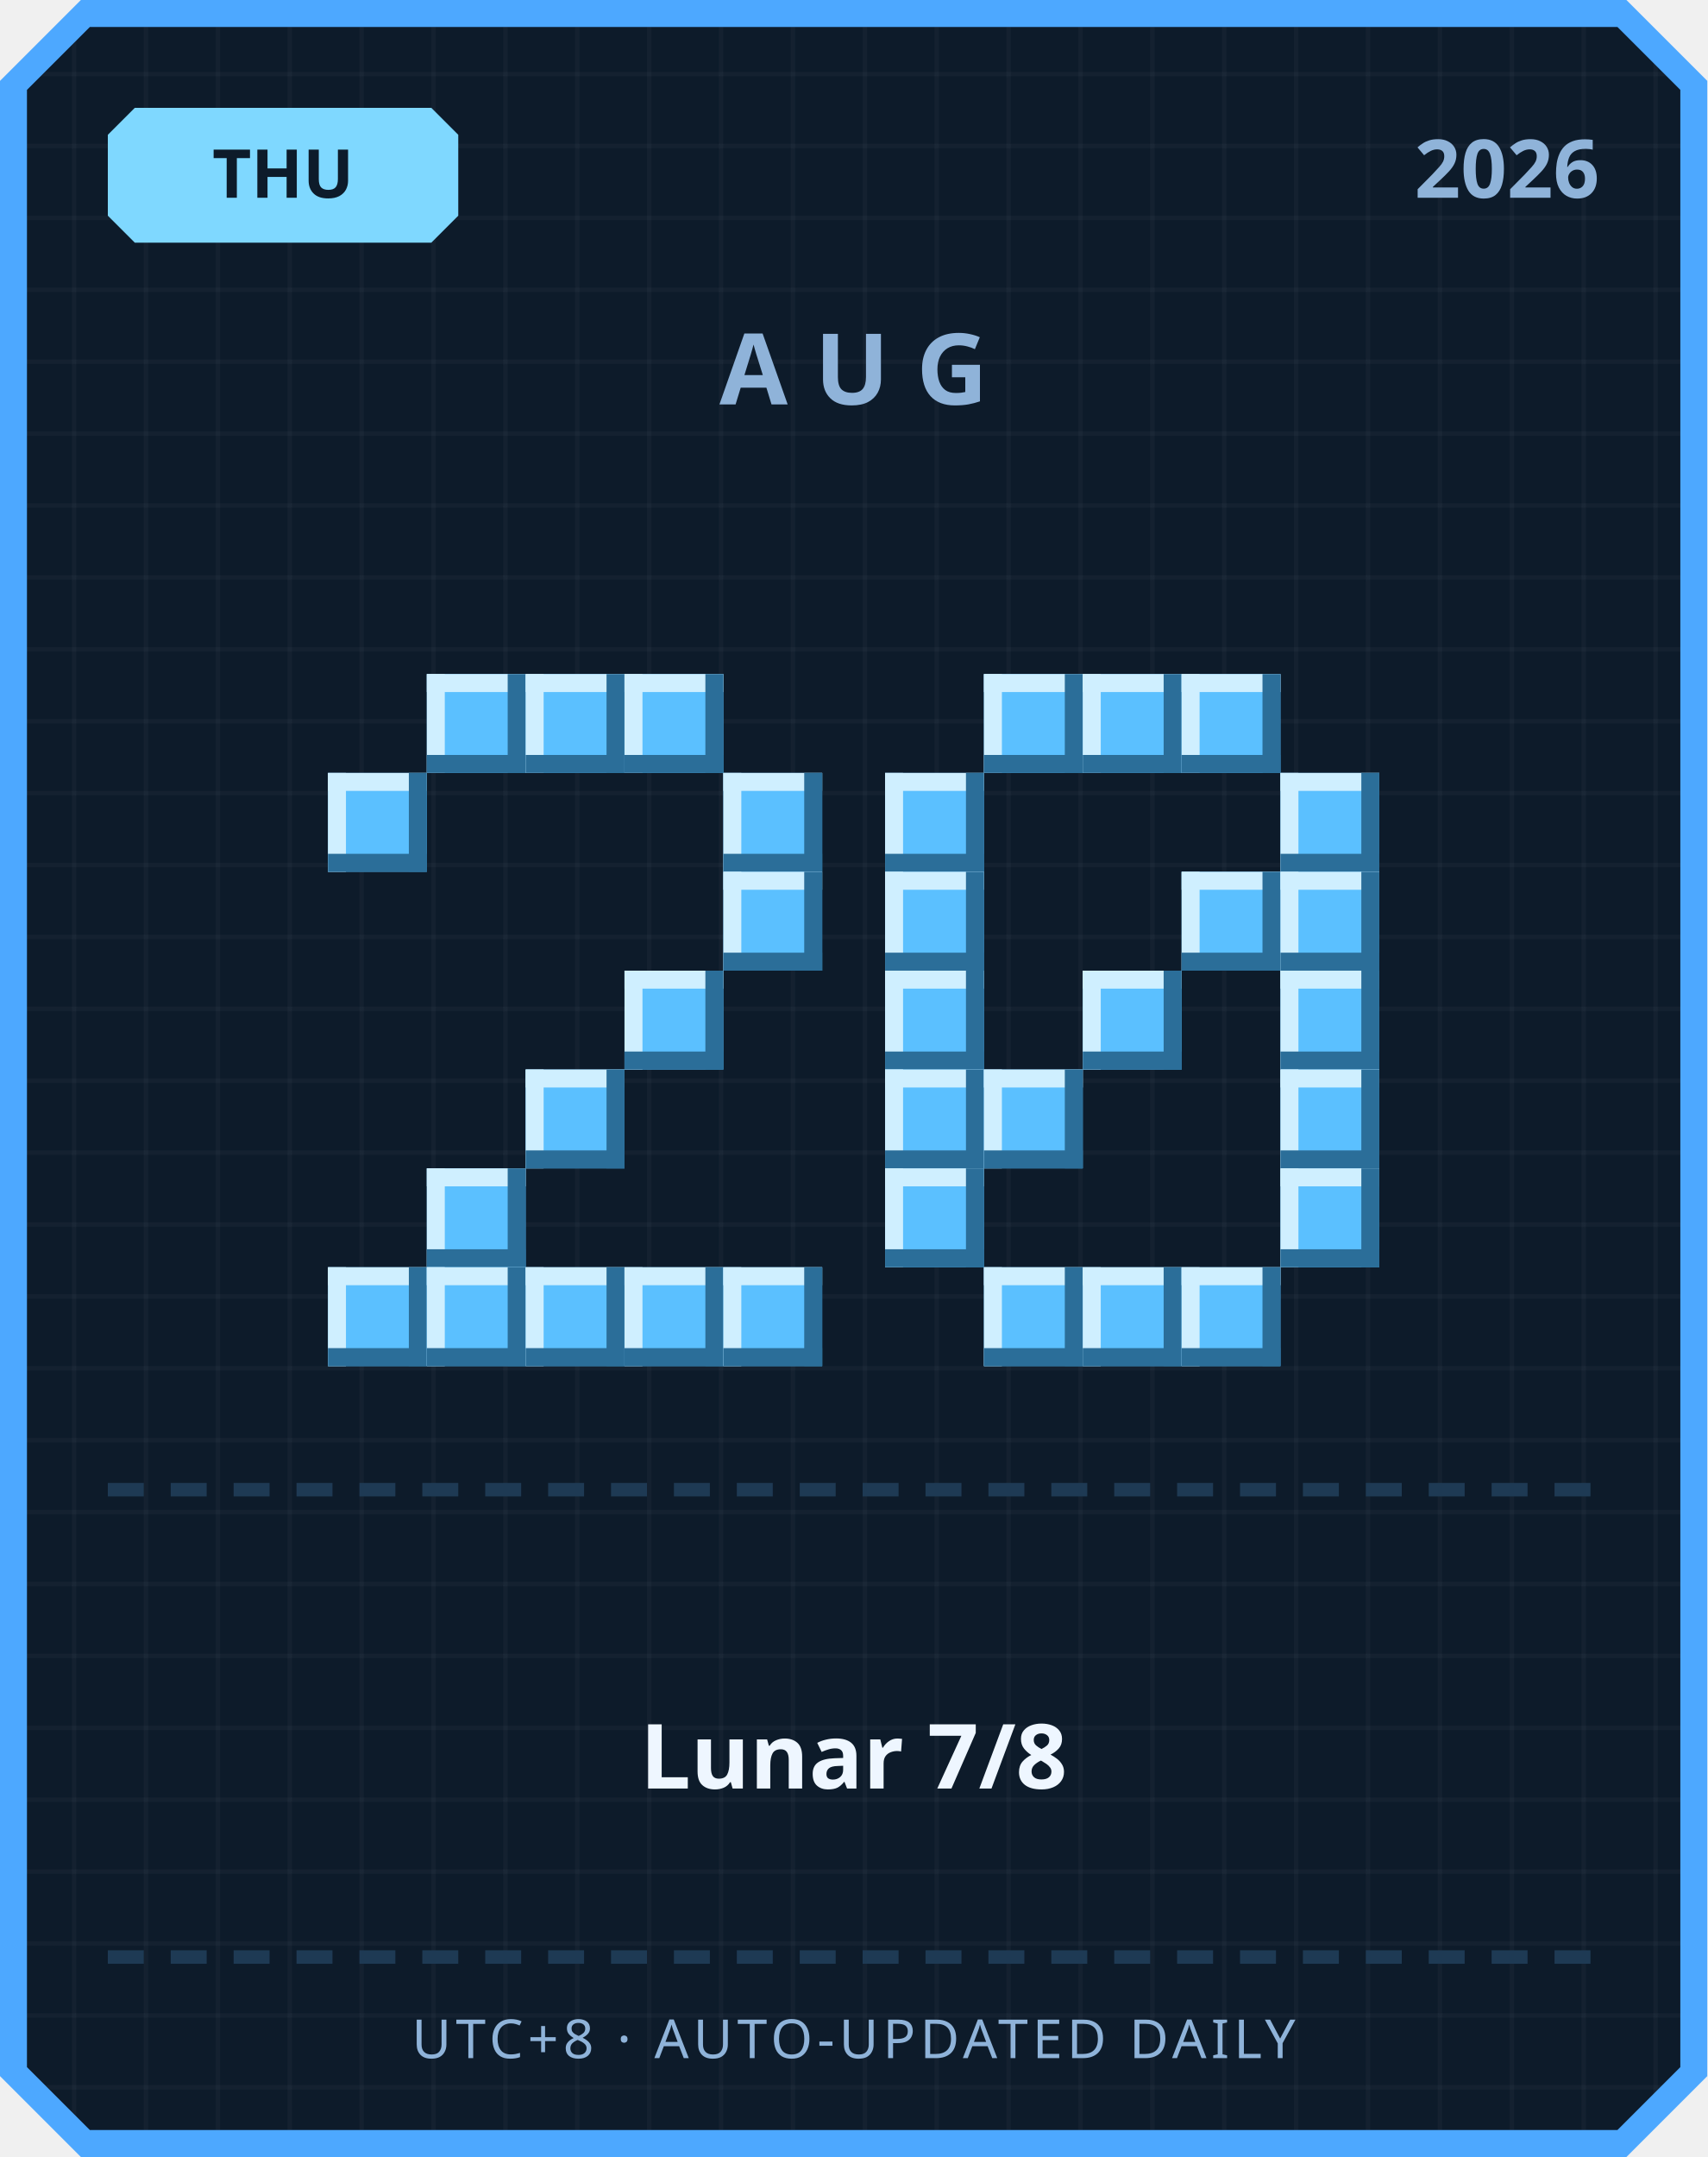
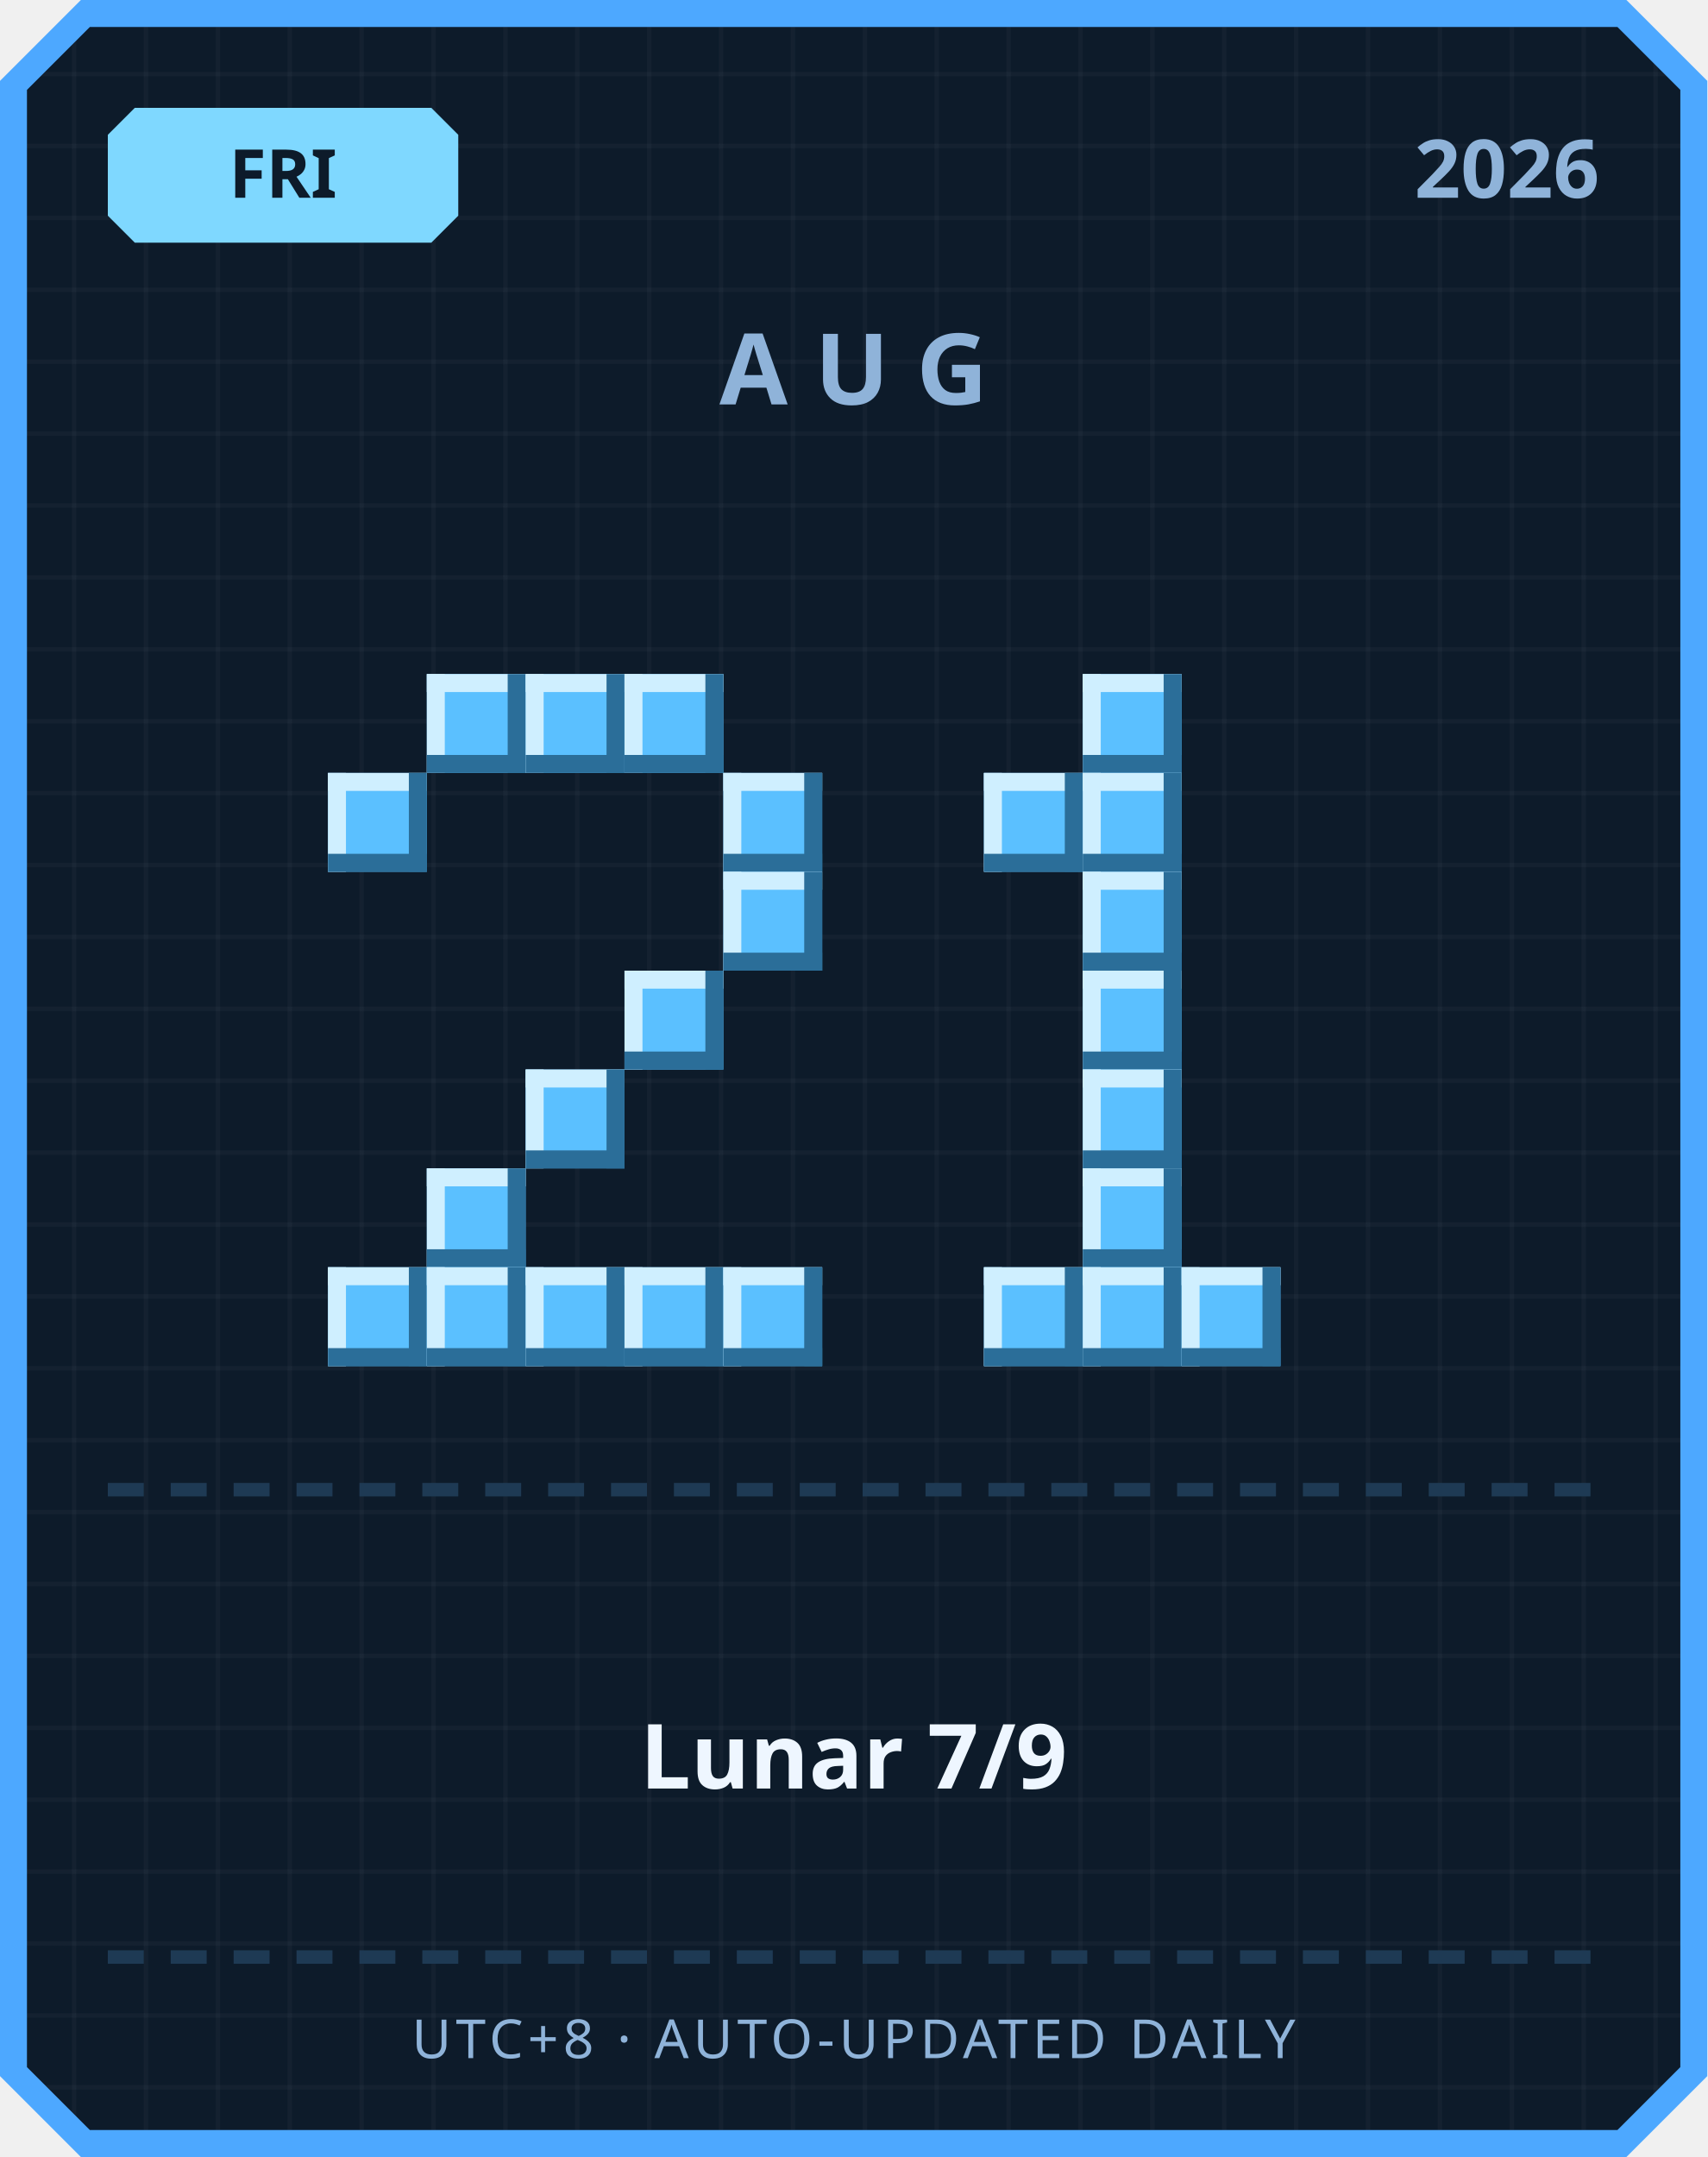
<svg xmlns="http://www.w3.org/2000/svg" width="380" height="480" viewBox="0 0 380 480">
  <defs>
    <pattern id="grid" width="16" height="16" patternUnits="userSpaceOnUse">
      <rect width="16" height="16" fill="#0d1b2a" />
      <rect width="1" height="16" fill="#ffffff" opacity="0.03" />
      <rect width="16" height="1" fill="#ffffff" opacity="0.03" />
    </pattern>
  </defs>
  <path d="M 18,0 L 362,0 L 380,18 L 380,462 L 362,480 L 18,480 L 0,462 L 0,18 Z" fill="#4da8ff" />
  <path d="M 20,6 L 360,6 L 374,20 L 374,460 L 360,474 L 20,474 L 6,460 L 6,20 Z" fill="url(#grid)" />
  <path d="M 30,24 L 96,24 L 102,30 L 102,48 L 96,54 L 30,54 L 24,48 L 24,30 Z" fill="#7fd8ff" />
-   <text x="63" y="44" text-anchor="middle" font-family="'Segoe UI', sans-serif" font-size="15" font-weight="700" fill="#0d1b2a">THU</text>
+   <text x="63" y="44" text-anchor="middle" font-family="'Segoe UI', sans-serif" font-size="15" font-weight="700" fill="#0d1b2a">FRI</text>
  <text x="356" y="44" text-anchor="end" font-family="'Segoe UI', sans-serif" font-size="18" font-weight="700" fill="#8fb3d9">2026</text>
  <text x="190" y="90" text-anchor="middle" font-family="'Segoe UI', sans-serif" font-size="22" font-weight="700" letter-spacing="6" fill="#8fb3d9">AUG</text>
  <rect x="95" y="150" width="22" height="22" fill="#5bc0ff" />
  <rect x="95" y="150" width="22" height="4" fill="#cfefff" />
  <rect x="95" y="150" width="4" height="22" fill="#cfefff" />
  <rect x="95" y="168" width="22" height="4" fill="#2b6e99" />
  <rect x="113" y="150" width="4" height="22" fill="#2b6e99" />
  <rect x="117" y="150" width="22" height="22" fill="#5bc0ff" />
  <rect x="117" y="150" width="22" height="4" fill="#cfefff" />
  <rect x="117" y="150" width="4" height="22" fill="#cfefff" />
  <rect x="117" y="168" width="22" height="4" fill="#2b6e99" />
  <rect x="135" y="150" width="4" height="22" fill="#2b6e99" />
  <rect x="139" y="150" width="22" height="22" fill="#5bc0ff" />
  <rect x="139" y="150" width="22" height="4" fill="#cfefff" />
  <rect x="139" y="150" width="4" height="22" fill="#cfefff" />
  <rect x="139" y="168" width="22" height="4" fill="#2b6e99" />
  <rect x="157" y="150" width="4" height="22" fill="#2b6e99" />
  <rect x="73" y="172" width="22" height="22" fill="#5bc0ff" />
  <rect x="73" y="172" width="22" height="4" fill="#cfefff" />
  <rect x="73" y="172" width="4" height="22" fill="#cfefff" />
  <rect x="73" y="190" width="22" height="4" fill="#2b6e99" />
  <rect x="91" y="172" width="4" height="22" fill="#2b6e99" />
  <rect x="161" y="172" width="22" height="22" fill="#5bc0ff" />
  <rect x="161" y="172" width="22" height="4" fill="#cfefff" />
  <rect x="161" y="172" width="4" height="22" fill="#cfefff" />
  <rect x="161" y="190" width="22" height="4" fill="#2b6e99" />
  <rect x="179" y="172" width="4" height="22" fill="#2b6e99" />
  <rect x="161" y="194" width="22" height="22" fill="#5bc0ff" />
  <rect x="161" y="194" width="22" height="4" fill="#cfefff" />
  <rect x="161" y="194" width="4" height="22" fill="#cfefff" />
  <rect x="161" y="212" width="22" height="4" fill="#2b6e99" />
  <rect x="179" y="194" width="4" height="22" fill="#2b6e99" />
  <rect x="139" y="216" width="22" height="22" fill="#5bc0ff" />
  <rect x="139" y="216" width="22" height="4" fill="#cfefff" />
  <rect x="139" y="216" width="4" height="22" fill="#cfefff" />
  <rect x="139" y="234" width="22" height="4" fill="#2b6e99" />
  <rect x="157" y="216" width="4" height="22" fill="#2b6e99" />
  <rect x="117" y="238" width="22" height="22" fill="#5bc0ff" />
  <rect x="117" y="238" width="22" height="4" fill="#cfefff" />
  <rect x="117" y="238" width="4" height="22" fill="#cfefff" />
  <rect x="117" y="256" width="22" height="4" fill="#2b6e99" />
  <rect x="135" y="238" width="4" height="22" fill="#2b6e99" />
  <rect x="95" y="260" width="22" height="22" fill="#5bc0ff" />
  <rect x="95" y="260" width="22" height="4" fill="#cfefff" />
  <rect x="95" y="260" width="4" height="22" fill="#cfefff" />
  <rect x="95" y="278" width="22" height="4" fill="#2b6e99" />
  <rect x="113" y="260" width="4" height="22" fill="#2b6e99" />
  <rect x="73" y="282" width="22" height="22" fill="#5bc0ff" />
  <rect x="73" y="282" width="22" height="4" fill="#cfefff" />
  <rect x="73" y="282" width="4" height="22" fill="#cfefff" />
  <rect x="73" y="300" width="22" height="4" fill="#2b6e99" />
  <rect x="91" y="282" width="4" height="22" fill="#2b6e99" />
  <rect x="95" y="282" width="22" height="22" fill="#5bc0ff" />
  <rect x="95" y="282" width="22" height="4" fill="#cfefff" />
  <rect x="95" y="282" width="4" height="22" fill="#cfefff" />
  <rect x="95" y="300" width="22" height="4" fill="#2b6e99" />
  <rect x="113" y="282" width="4" height="22" fill="#2b6e99" />
  <rect x="117" y="282" width="22" height="22" fill="#5bc0ff" />
  <rect x="117" y="282" width="22" height="4" fill="#cfefff" />
  <rect x="117" y="282" width="4" height="22" fill="#cfefff" />
  <rect x="117" y="300" width="22" height="4" fill="#2b6e99" />
  <rect x="135" y="282" width="4" height="22" fill="#2b6e99" />
  <rect x="139" y="282" width="22" height="22" fill="#5bc0ff" />
  <rect x="139" y="282" width="22" height="4" fill="#cfefff" />
  <rect x="139" y="282" width="4" height="22" fill="#cfefff" />
  <rect x="139" y="300" width="22" height="4" fill="#2b6e99" />
  <rect x="157" y="282" width="4" height="22" fill="#2b6e99" />
  <rect x="161" y="282" width="22" height="22" fill="#5bc0ff" />
  <rect x="161" y="282" width="22" height="4" fill="#cfefff" />
  <rect x="161" y="282" width="4" height="22" fill="#cfefff" />
  <rect x="161" y="300" width="22" height="4" fill="#2b6e99" />
  <rect x="179" y="282" width="4" height="22" fill="#2b6e99" />
-   <rect x="219" y="150" width="22" height="22" fill="#5bc0ff" />
-   <rect x="219" y="150" width="22" height="4" fill="#cfefff" />
-   <rect x="219" y="150" width="4" height="22" fill="#cfefff" />
-   <rect x="219" y="168" width="22" height="4" fill="#2b6e99" />
-   <rect x="237" y="150" width="4" height="22" fill="#2b6e99" />
  <rect x="241" y="150" width="22" height="22" fill="#5bc0ff" />
  <rect x="241" y="150" width="22" height="4" fill="#cfefff" />
  <rect x="241" y="150" width="4" height="22" fill="#cfefff" />
  <rect x="241" y="168" width="22" height="4" fill="#2b6e99" />
  <rect x="259" y="150" width="4" height="22" fill="#2b6e99" />
-   <rect x="263" y="150" width="22" height="22" fill="#5bc0ff" />
-   <rect x="263" y="150" width="22" height="4" fill="#cfefff" />
-   <rect x="263" y="150" width="4" height="22" fill="#cfefff" />
-   <rect x="263" y="168" width="22" height="4" fill="#2b6e99" />
-   <rect x="281" y="150" width="4" height="22" fill="#2b6e99" />
-   <rect x="197" y="172" width="22" height="22" fill="#5bc0ff" />
-   <rect x="197" y="172" width="22" height="4" fill="#cfefff" />
-   <rect x="197" y="172" width="4" height="22" fill="#cfefff" />
-   <rect x="197" y="190" width="22" height="4" fill="#2b6e99" />
-   <rect x="215" y="172" width="4" height="22" fill="#2b6e99" />
-   <rect x="285" y="172" width="22" height="22" fill="#5bc0ff" />
-   <rect x="285" y="172" width="22" height="4" fill="#cfefff" />
-   <rect x="285" y="172" width="4" height="22" fill="#cfefff" />
-   <rect x="285" y="190" width="22" height="4" fill="#2b6e99" />
-   <rect x="303" y="172" width="4" height="22" fill="#2b6e99" />
-   <rect x="197" y="194" width="22" height="22" fill="#5bc0ff" />
-   <rect x="197" y="194" width="22" height="4" fill="#cfefff" />
-   <rect x="197" y="194" width="4" height="22" fill="#cfefff" />
-   <rect x="197" y="212" width="22" height="4" fill="#2b6e99" />
-   <rect x="215" y="194" width="4" height="22" fill="#2b6e99" />
-   <rect x="263" y="194" width="22" height="22" fill="#5bc0ff" />
-   <rect x="263" y="194" width="22" height="4" fill="#cfefff" />
-   <rect x="263" y="194" width="4" height="22" fill="#cfefff" />
-   <rect x="263" y="212" width="22" height="4" fill="#2b6e99" />
-   <rect x="281" y="194" width="4" height="22" fill="#2b6e99" />
-   <rect x="285" y="194" width="22" height="22" fill="#5bc0ff" />
-   <rect x="285" y="194" width="22" height="4" fill="#cfefff" />
-   <rect x="285" y="194" width="4" height="22" fill="#cfefff" />
-   <rect x="285" y="212" width="22" height="4" fill="#2b6e99" />
-   <rect x="303" y="194" width="4" height="22" fill="#2b6e99" />
-   <rect x="197" y="216" width="22" height="22" fill="#5bc0ff" />
-   <rect x="197" y="216" width="22" height="4" fill="#cfefff" />
-   <rect x="197" y="216" width="4" height="22" fill="#cfefff" />
-   <rect x="197" y="234" width="22" height="4" fill="#2b6e99" />
-   <rect x="215" y="216" width="4" height="22" fill="#2b6e99" />
+   <rect x="219" y="172" width="22" height="22" fill="#5bc0ff" />
+   <rect x="219" y="172" width="22" height="4" fill="#cfefff" />
+   <rect x="219" y="172" width="4" height="22" fill="#cfefff" />
+   <rect x="219" y="190" width="22" height="4" fill="#2b6e99" />
+   <rect x="237" y="172" width="4" height="22" fill="#2b6e99" />
+   <rect x="241" y="172" width="22" height="22" fill="#5bc0ff" />
+   <rect x="241" y="172" width="22" height="4" fill="#cfefff" />
+   <rect x="241" y="172" width="4" height="22" fill="#cfefff" />
+   <rect x="241" y="190" width="22" height="4" fill="#2b6e99" />
+   <rect x="259" y="172" width="4" height="22" fill="#2b6e99" />
+   <rect x="241" y="194" width="22" height="22" fill="#5bc0ff" />
+   <rect x="241" y="194" width="22" height="4" fill="#cfefff" />
+   <rect x="241" y="194" width="4" height="22" fill="#cfefff" />
+   <rect x="241" y="212" width="22" height="4" fill="#2b6e99" />
+   <rect x="259" y="194" width="4" height="22" fill="#2b6e99" />
  <rect x="241" y="216" width="22" height="22" fill="#5bc0ff" />
  <rect x="241" y="216" width="22" height="4" fill="#cfefff" />
  <rect x="241" y="216" width="4" height="22" fill="#cfefff" />
  <rect x="241" y="234" width="22" height="4" fill="#2b6e99" />
  <rect x="259" y="216" width="4" height="22" fill="#2b6e99" />
-   <rect x="285" y="216" width="22" height="22" fill="#5bc0ff" />
-   <rect x="285" y="216" width="22" height="4" fill="#cfefff" />
-   <rect x="285" y="216" width="4" height="22" fill="#cfefff" />
-   <rect x="285" y="234" width="22" height="4" fill="#2b6e99" />
-   <rect x="303" y="216" width="4" height="22" fill="#2b6e99" />
-   <rect x="197" y="238" width="22" height="22" fill="#5bc0ff" />
-   <rect x="197" y="238" width="22" height="4" fill="#cfefff" />
-   <rect x="197" y="238" width="4" height="22" fill="#cfefff" />
-   <rect x="197" y="256" width="22" height="4" fill="#2b6e99" />
-   <rect x="215" y="238" width="4" height="22" fill="#2b6e99" />
-   <rect x="219" y="238" width="22" height="22" fill="#5bc0ff" />
-   <rect x="219" y="238" width="22" height="4" fill="#cfefff" />
-   <rect x="219" y="238" width="4" height="22" fill="#cfefff" />
-   <rect x="219" y="256" width="22" height="4" fill="#2b6e99" />
-   <rect x="237" y="238" width="4" height="22" fill="#2b6e99" />
-   <rect x="285" y="238" width="22" height="22" fill="#5bc0ff" />
-   <rect x="285" y="238" width="22" height="4" fill="#cfefff" />
-   <rect x="285" y="238" width="4" height="22" fill="#cfefff" />
-   <rect x="285" y="256" width="22" height="4" fill="#2b6e99" />
-   <rect x="303" y="238" width="4" height="22" fill="#2b6e99" />
-   <rect x="197" y="260" width="22" height="22" fill="#5bc0ff" />
-   <rect x="197" y="260" width="22" height="4" fill="#cfefff" />
-   <rect x="197" y="260" width="4" height="22" fill="#cfefff" />
-   <rect x="197" y="278" width="22" height="4" fill="#2b6e99" />
-   <rect x="215" y="260" width="4" height="22" fill="#2b6e99" />
-   <rect x="285" y="260" width="22" height="22" fill="#5bc0ff" />
-   <rect x="285" y="260" width="22" height="4" fill="#cfefff" />
-   <rect x="285" y="260" width="4" height="22" fill="#cfefff" />
-   <rect x="285" y="278" width="22" height="4" fill="#2b6e99" />
-   <rect x="303" y="260" width="4" height="22" fill="#2b6e99" />
+   <rect x="241" y="238" width="22" height="22" fill="#5bc0ff" />
+   <rect x="241" y="238" width="22" height="4" fill="#cfefff" />
+   <rect x="241" y="238" width="4" height="22" fill="#cfefff" />
+   <rect x="241" y="256" width="22" height="4" fill="#2b6e99" />
+   <rect x="259" y="238" width="4" height="22" fill="#2b6e99" />
+   <rect x="241" y="260" width="22" height="22" fill="#5bc0ff" />
+   <rect x="241" y="260" width="22" height="4" fill="#cfefff" />
+   <rect x="241" y="260" width="4" height="22" fill="#cfefff" />
+   <rect x="241" y="278" width="22" height="4" fill="#2b6e99" />
+   <rect x="259" y="260" width="4" height="22" fill="#2b6e99" />
  <rect x="219" y="282" width="22" height="22" fill="#5bc0ff" />
  <rect x="219" y="282" width="22" height="4" fill="#cfefff" />
  <rect x="219" y="282" width="4" height="22" fill="#cfefff" />
  <rect x="219" y="300" width="22" height="4" fill="#2b6e99" />
  <rect x="237" y="282" width="4" height="22" fill="#2b6e99" />
  <rect x="241" y="282" width="22" height="22" fill="#5bc0ff" />
  <rect x="241" y="282" width="22" height="4" fill="#cfefff" />
  <rect x="241" y="282" width="4" height="22" fill="#cfefff" />
  <rect x="241" y="300" width="22" height="4" fill="#2b6e99" />
  <rect x="259" y="282" width="4" height="22" fill="#2b6e99" />
  <rect x="263" y="282" width="22" height="22" fill="#5bc0ff" />
  <rect x="263" y="282" width="22" height="4" fill="#cfefff" />
  <rect x="263" y="282" width="4" height="22" fill="#cfefff" />
  <rect x="263" y="300" width="22" height="4" fill="#2b6e99" />
  <rect x="281" y="282" width="4" height="22" fill="#2b6e99" />
  <rect x="24" y="330" width="8" height="3" fill="#1e3a54" />
  <rect x="38" y="330" width="8" height="3" fill="#1e3a54" />
  <rect x="52" y="330" width="8" height="3" fill="#1e3a54" />
  <rect x="66" y="330" width="8" height="3" fill="#1e3a54" />
  <rect x="80" y="330" width="8" height="3" fill="#1e3a54" />
  <rect x="94" y="330" width="8" height="3" fill="#1e3a54" />
  <rect x="108" y="330" width="8" height="3" fill="#1e3a54" />
  <rect x="122" y="330" width="8" height="3" fill="#1e3a54" />
  <rect x="136" y="330" width="8" height="3" fill="#1e3a54" />
  <rect x="150" y="330" width="8" height="3" fill="#1e3a54" />
  <rect x="164" y="330" width="8" height="3" fill="#1e3a54" />
  <rect x="178" y="330" width="8" height="3" fill="#1e3a54" />
  <rect x="192" y="330" width="8" height="3" fill="#1e3a54" />
  <rect x="206" y="330" width="8" height="3" fill="#1e3a54" />
  <rect x="220" y="330" width="8" height="3" fill="#1e3a54" />
  <rect x="234" y="330" width="8" height="3" fill="#1e3a54" />
  <rect x="248" y="330" width="8" height="3" fill="#1e3a54" />
  <rect x="262" y="330" width="8" height="3" fill="#1e3a54" />
  <rect x="276" y="330" width="8" height="3" fill="#1e3a54" />
  <rect x="290" y="330" width="8" height="3" fill="#1e3a54" />
  <rect x="304" y="330" width="8" height="3" fill="#1e3a54" />
  <rect x="318" y="330" width="8" height="3" fill="#1e3a54" />
  <rect x="332" y="330" width="8" height="3" fill="#1e3a54" />
  <rect x="346" y="330" width="8" height="3" fill="#1e3a54" />
-   <text x="190" y="398" text-anchor="middle" font-family="'Segoe UI', 'Microsoft JhengHei', sans-serif" font-size="20" font-weight="700" fill="#eef6ff">Lunar 7/8</text>
+   <text x="190" y="398" text-anchor="middle" font-family="'Segoe UI', 'Microsoft JhengHei', sans-serif" font-size="20" font-weight="700" fill="#eef6ff">Lunar 7/9</text>
  <rect x="24" y="434" width="8" height="3" fill="#1e3a54" />
  <rect x="38" y="434" width="8" height="3" fill="#1e3a54" />
  <rect x="52" y="434" width="8" height="3" fill="#1e3a54" />
  <rect x="66" y="434" width="8" height="3" fill="#1e3a54" />
  <rect x="80" y="434" width="8" height="3" fill="#1e3a54" />
  <rect x="94" y="434" width="8" height="3" fill="#1e3a54" />
  <rect x="108" y="434" width="8" height="3" fill="#1e3a54" />
  <rect x="122" y="434" width="8" height="3" fill="#1e3a54" />
  <rect x="136" y="434" width="8" height="3" fill="#1e3a54" />
  <rect x="150" y="434" width="8" height="3" fill="#1e3a54" />
  <rect x="164" y="434" width="8" height="3" fill="#1e3a54" />
  <rect x="178" y="434" width="8" height="3" fill="#1e3a54" />
  <rect x="192" y="434" width="8" height="3" fill="#1e3a54" />
  <rect x="206" y="434" width="8" height="3" fill="#1e3a54" />
  <rect x="220" y="434" width="8" height="3" fill="#1e3a54" />
  <rect x="234" y="434" width="8" height="3" fill="#1e3a54" />
  <rect x="248" y="434" width="8" height="3" fill="#1e3a54" />
  <rect x="262" y="434" width="8" height="3" fill="#1e3a54" />
  <rect x="276" y="434" width="8" height="3" fill="#1e3a54" />
  <rect x="290" y="434" width="8" height="3" fill="#1e3a54" />
  <rect x="304" y="434" width="8" height="3" fill="#1e3a54" />
  <rect x="318" y="434" width="8" height="3" fill="#1e3a54" />
  <rect x="332" y="434" width="8" height="3" fill="#1e3a54" />
  <rect x="346" y="434" width="8" height="3" fill="#1e3a54" />
  <text x="190" y="458" text-anchor="middle" font-family="'Segoe UI', sans-serif" font-size="12" letter-spacing="1" fill="#8fb3d9">UTC+8 · AUTO-UPDATED DAILY</text>
</svg>
